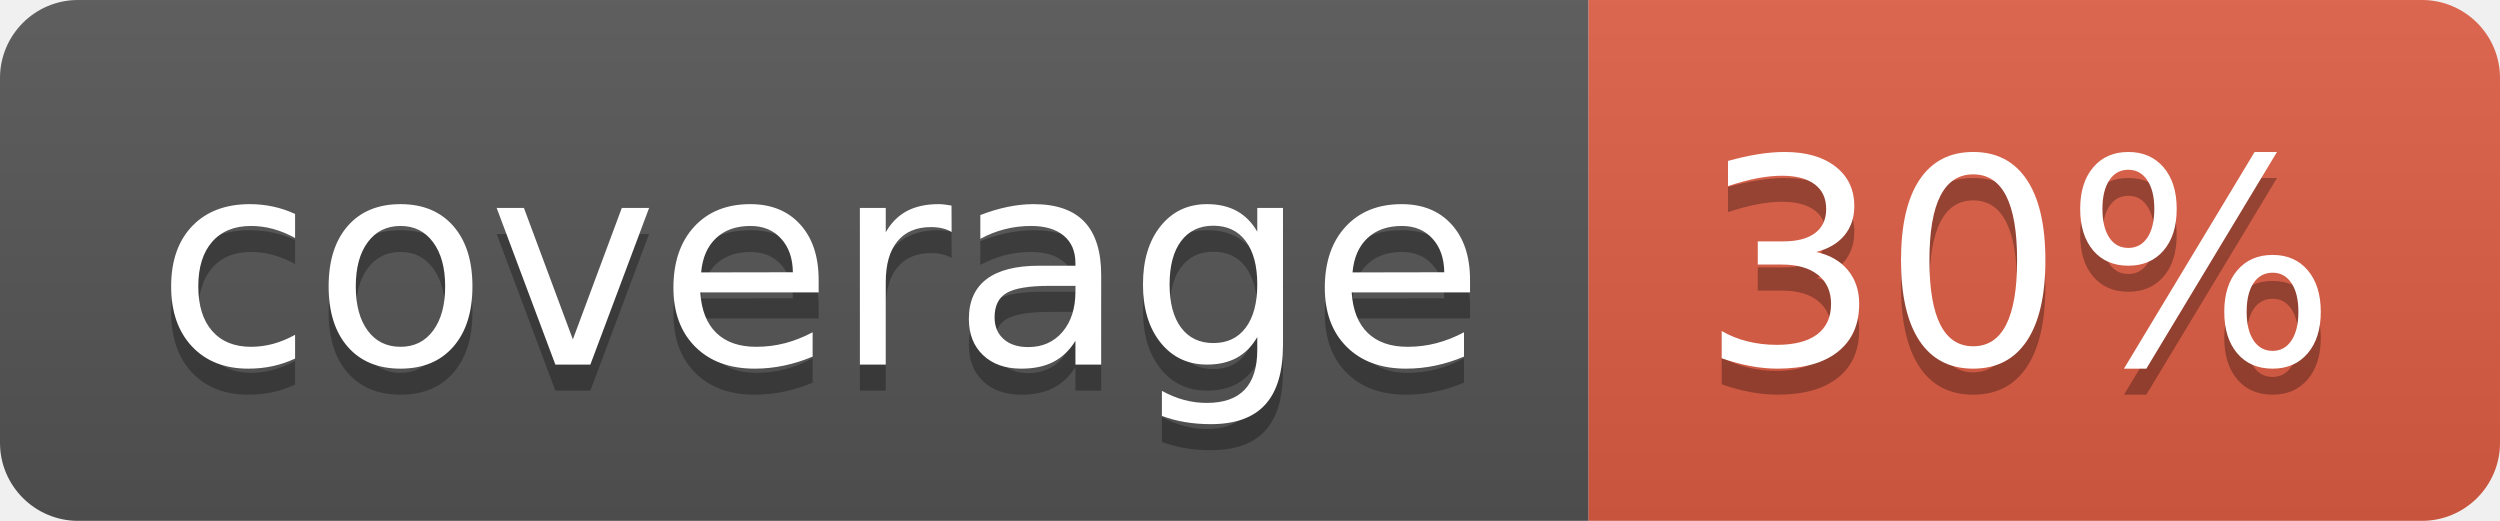
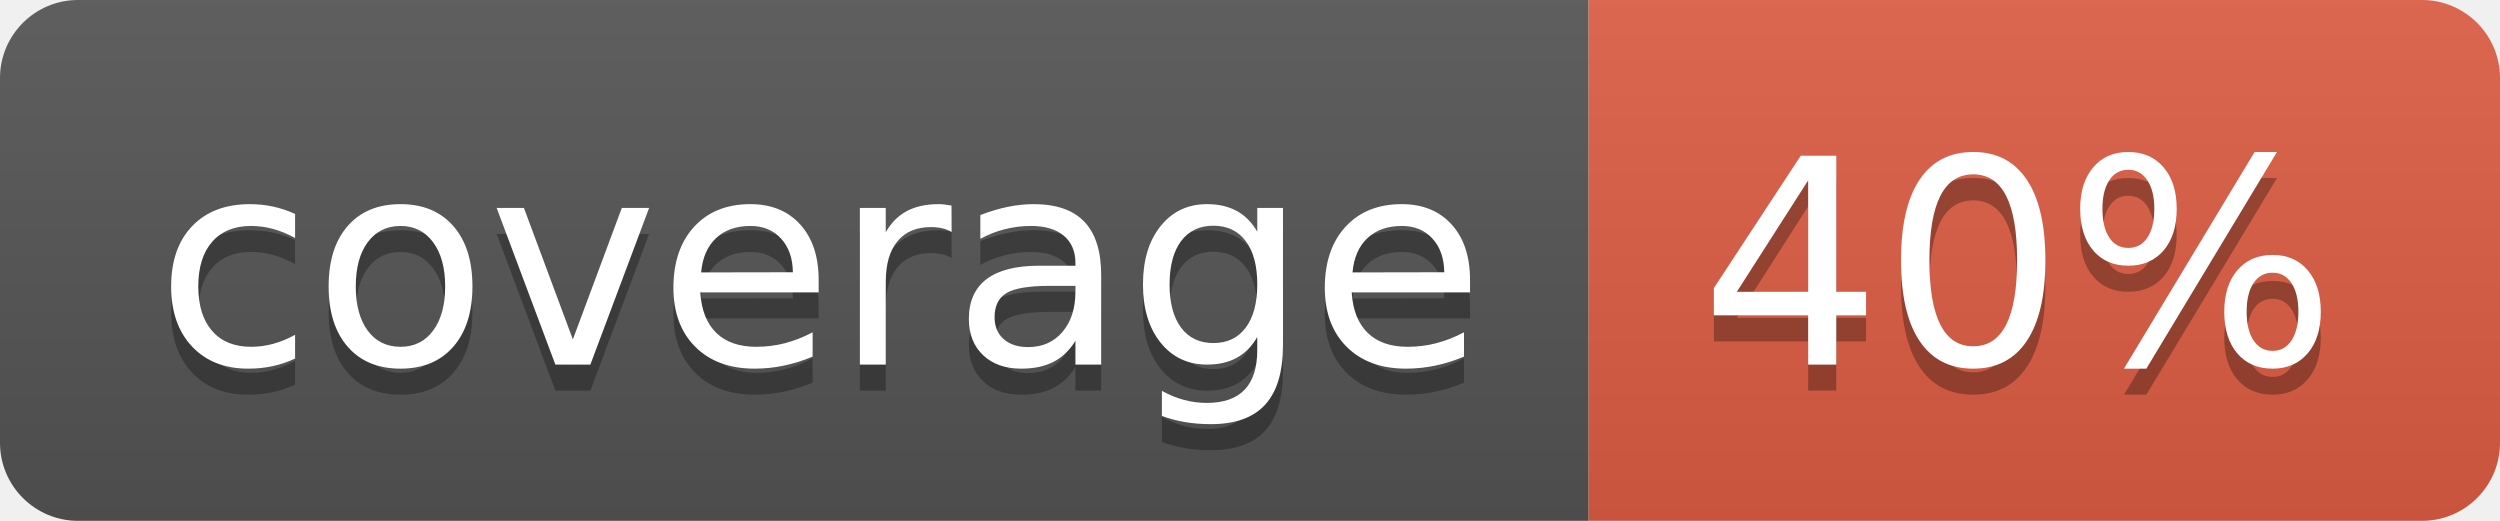
<svg xmlns="http://www.w3.org/2000/svg" width="96" height="20">
  <linearGradient id="b" x2="0" y2="100%">
    <stop offset="0" stop-color="#bbb" stop-opacity=".1" />
    <stop offset="1" stop-opacity=".1" />
  </linearGradient>
  <clipPath id="a">
    <rect width="96" height="20" rx="3" fill="#fff" />
  </clipPath>
  <g clip-path="url(#a)">
    <path fill="#555" d="M0 0h61v20H0z" />
    <path fill="#e05d44" d="M61 0h35v20H61z" />
    <path fill="url(#b)" d="M0 0h96v20H0z" />
  </g>
  <g fill="#fff" text-anchor="middle" font-family="DejaVu Sans,Verdana,Geneva,sans-serif" font-size="110">
    <text x="315" y="150" fill="#010101" fill-opacity=".3" transform="scale(.1)" textLength="510">coverage</text>
    <text x="315" y="140" transform="scale(.1)" textLength="510">coverage</text>
-     <text x="775" y="150" fill="#010101" fill-opacity=".3" transform="scale(.1)" textLength="250">30%</text>
-     <text x="775" y="140" transform="scale(.1)" textLength="250">30%</text>
+     <text x="775" y="150" fill="#010101" fill-opacity=".3" transform="scale(.1)" textLength="250">40%</text>
+     <text x="775" y="140" transform="scale(.1)" textLength="250">40%</text>
  </g>
</svg>
